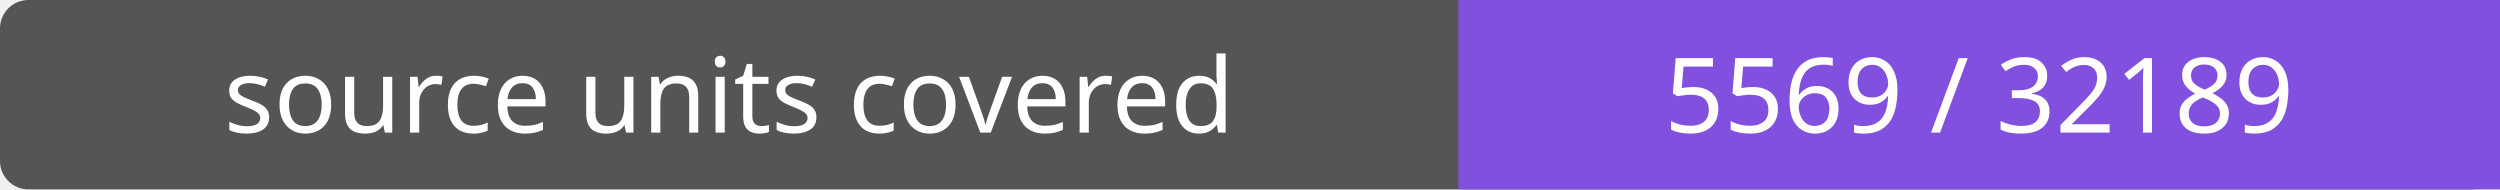
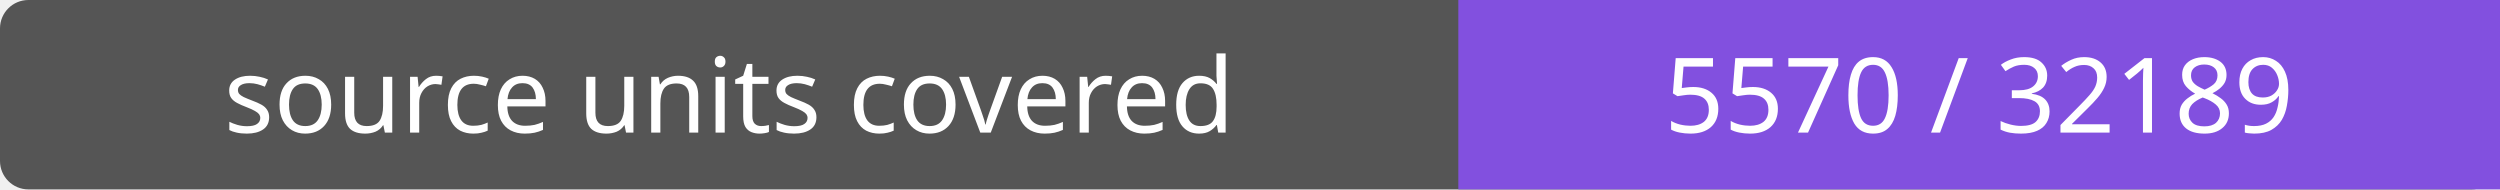
- <svg xmlns="http://www.w3.org/2000/svg" width="264" height="20" role="img" aria-label="source units covered: 5569 / 32189">
+ <svg xmlns="http://www.w3.org/2000/svg" width="264" height="20" role="img" aria-label="source units covered: 5570 / 32189">
  <rect width="264" height="20" rx="3" fill="#555" />
  <path fill="#8250df" d="M154 0h110v20H154z" />
  <g fill="#fff" text-anchor="middle" font-family="Verdana,sans-serif" font-size="11">
    <text x="77.0" y="14">source units covered</text>
-     <text x="209.0" y="14">5569 / 32189</text>
+     <text x="209.0" y="14">5570 / 32189</text>
  </g>
</svg>
